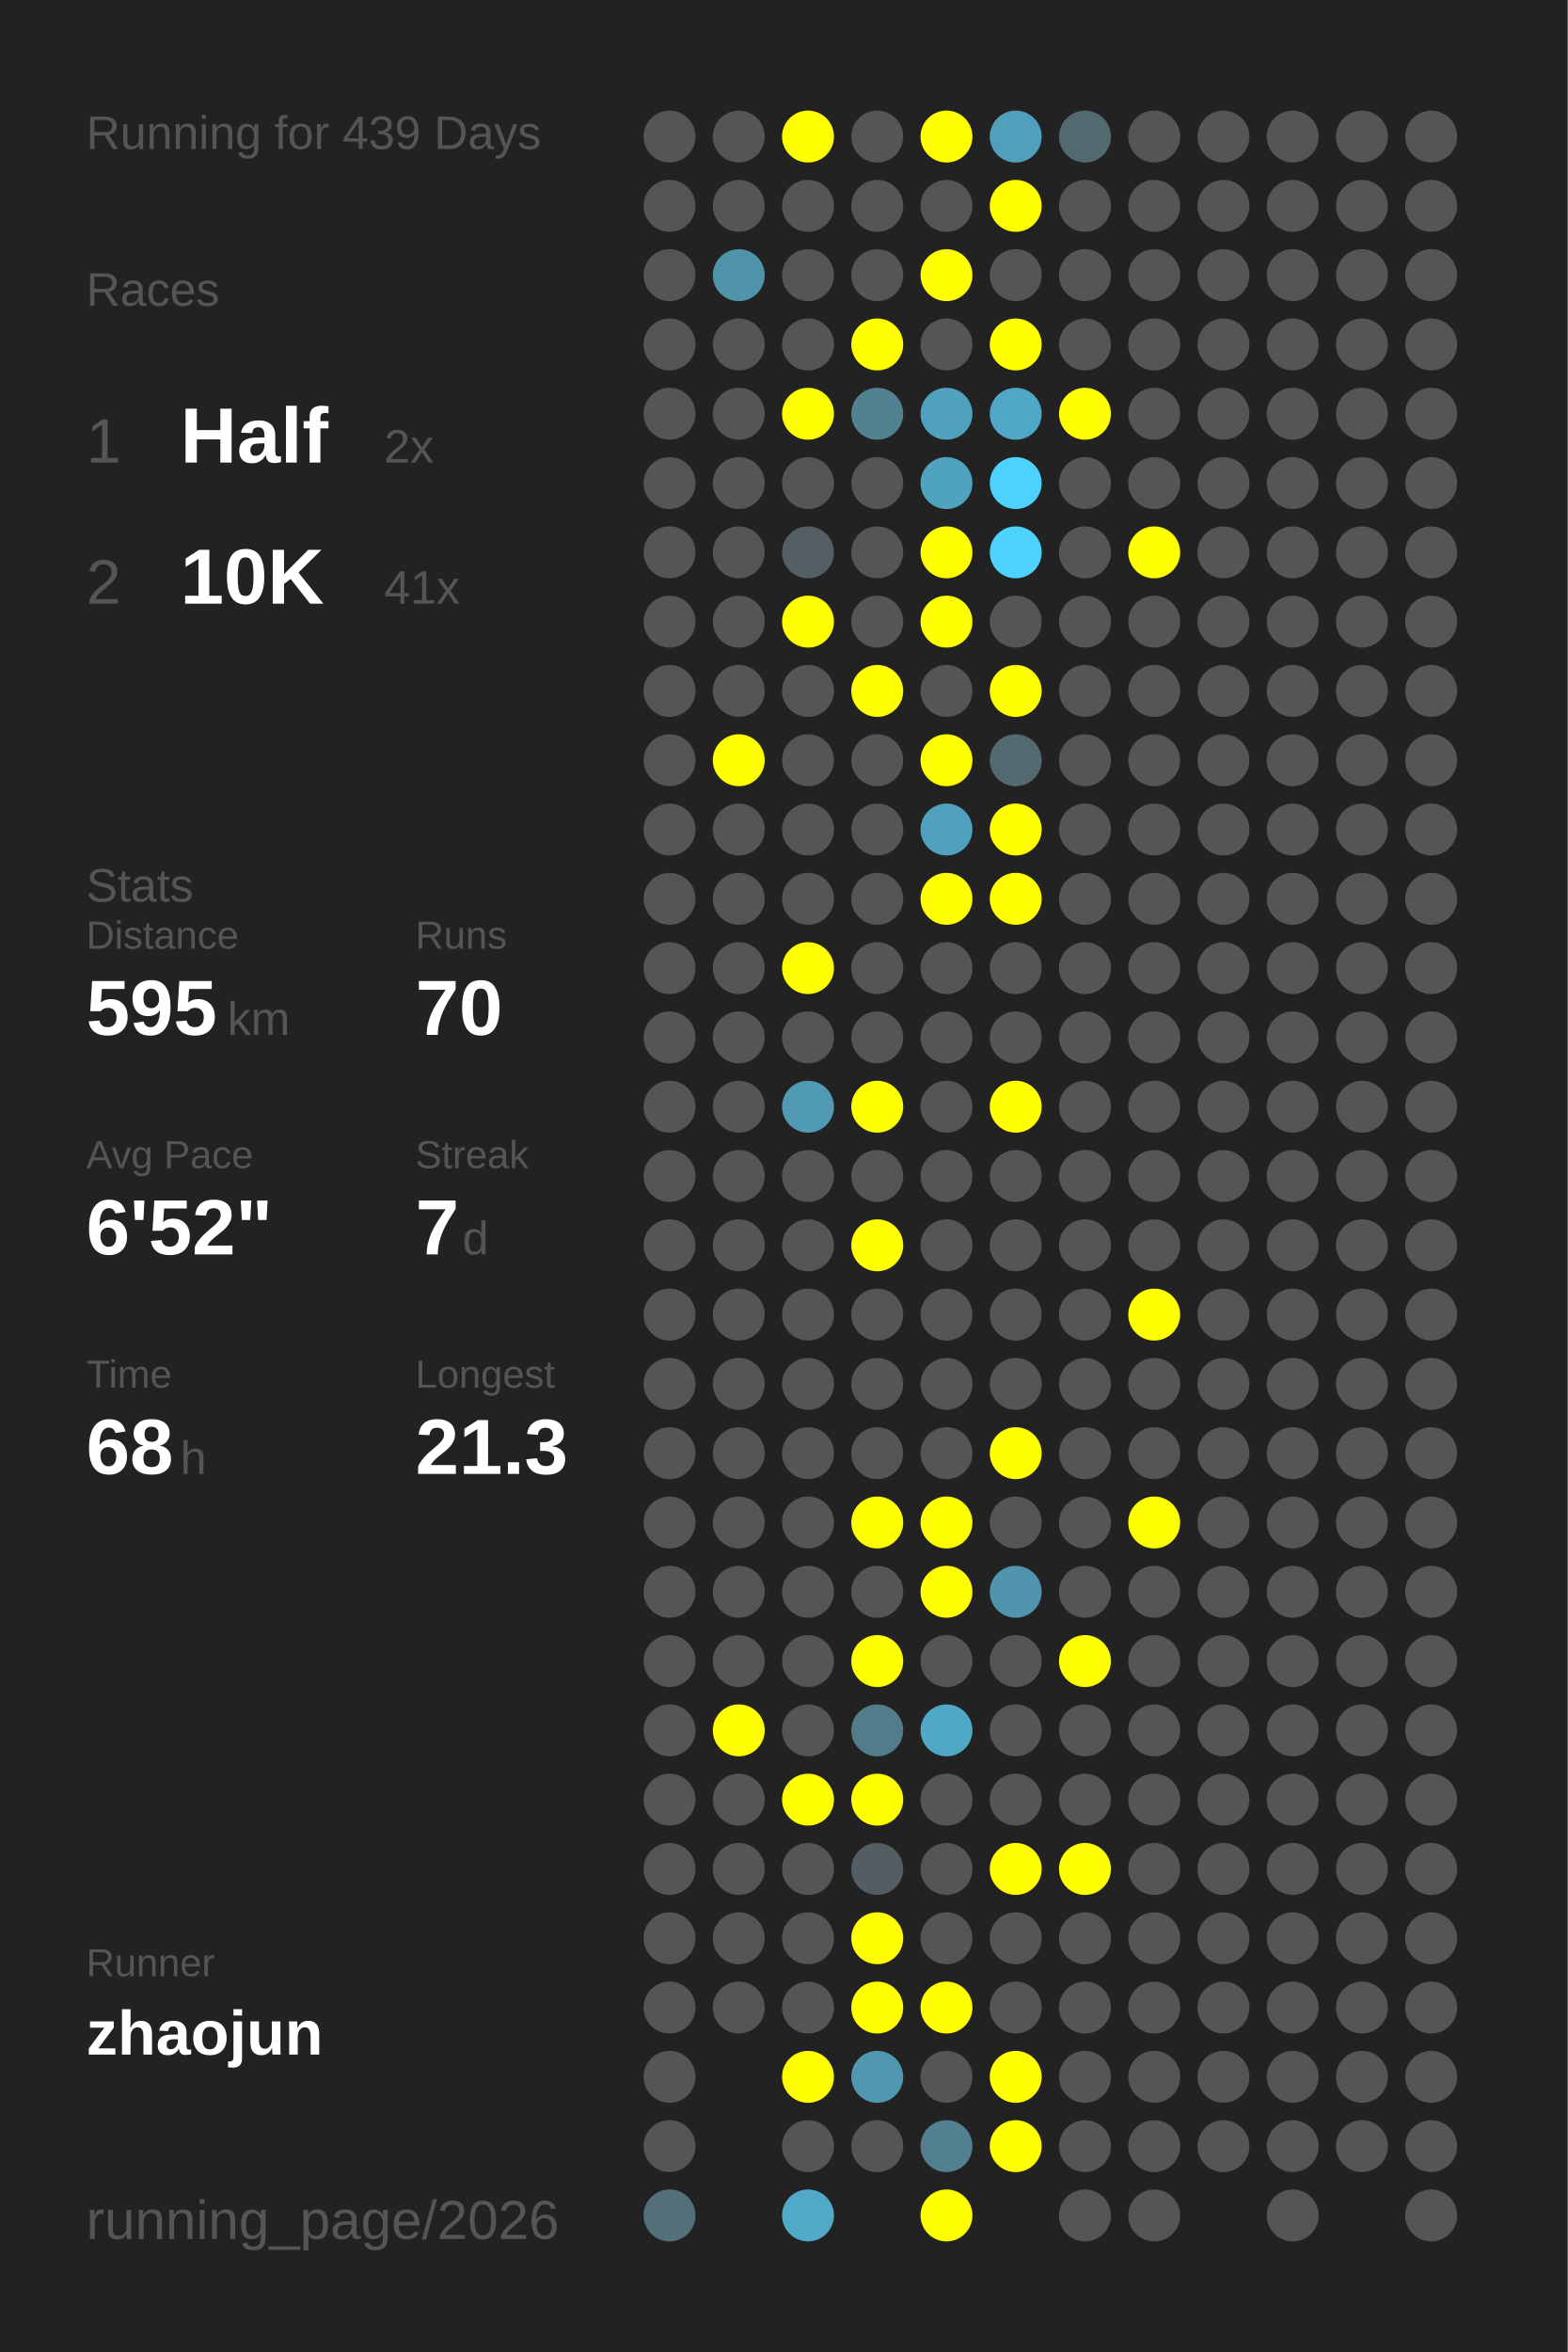
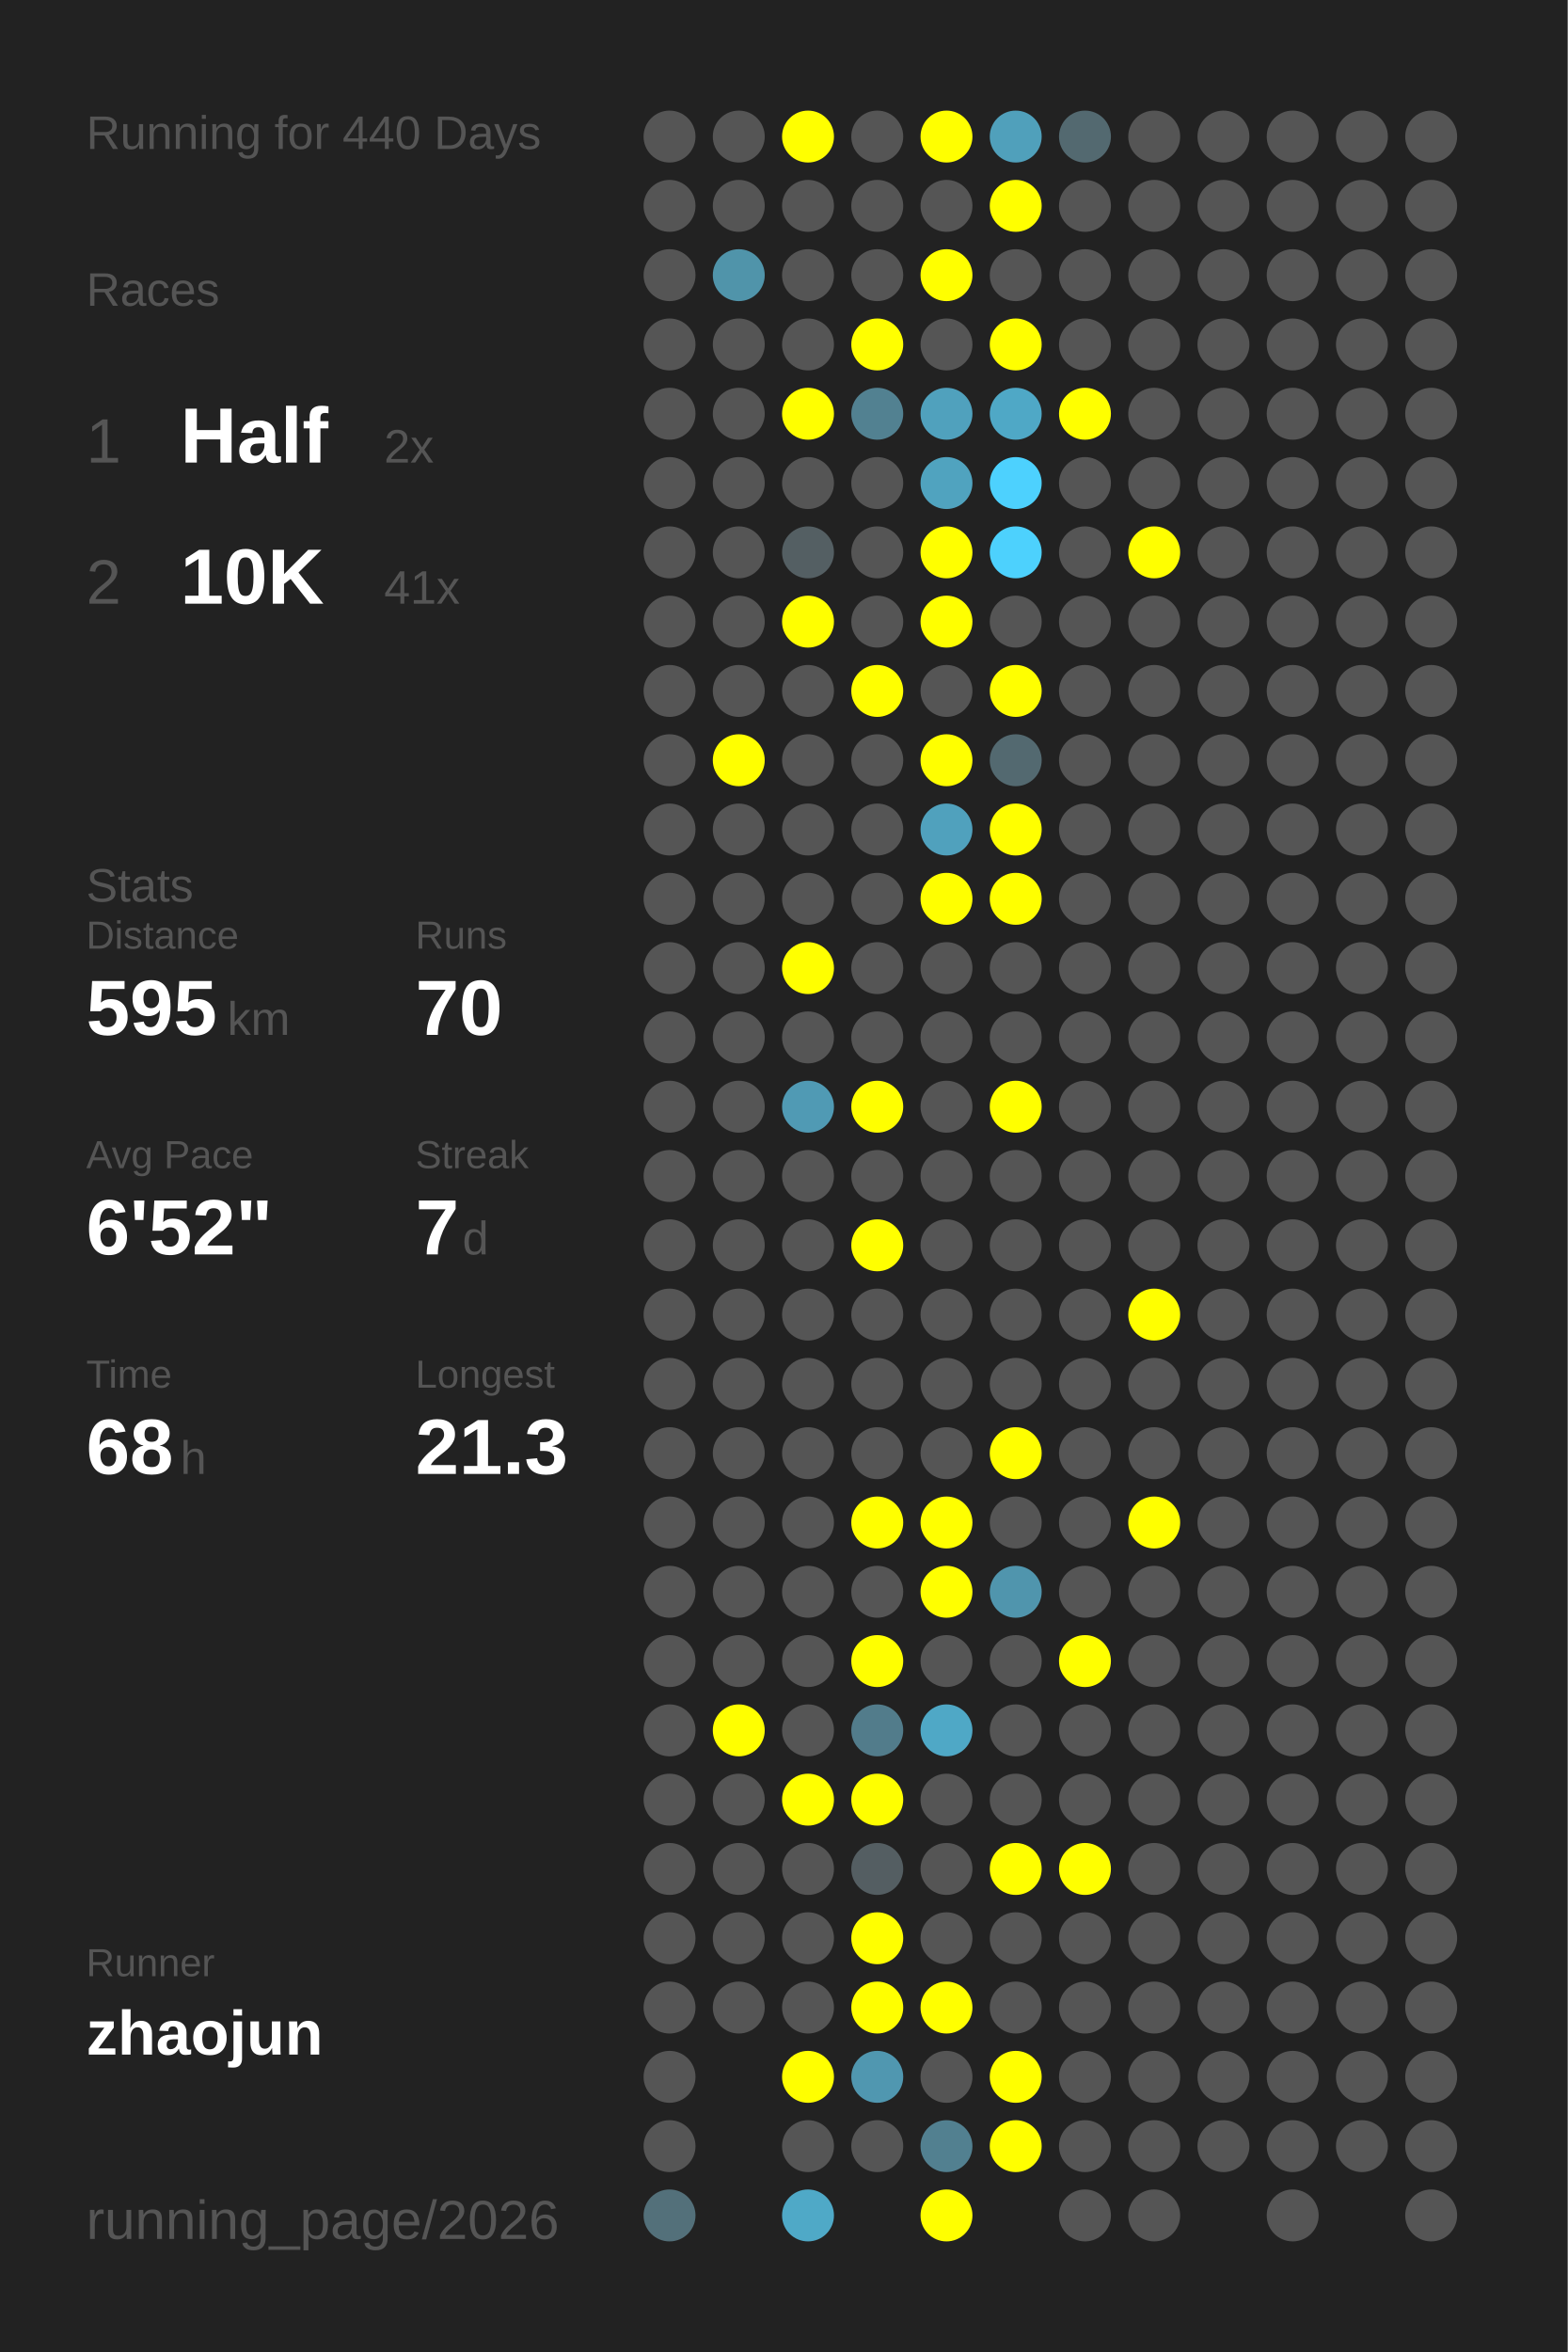
<svg xmlns="http://www.w3.org/2000/svg" baseProfile="full" height="300mm" version="1.1" viewBox="0,0,200,300" width="200mm">
  <defs />
  <rect fill="#222222" height="300" width="200" x="0" y="0" />
-   <text fill="#555555" style="font-size:6px; font-family:Arial;" x="11" y="19">Running for 439 Days</text>
+   <text fill="#555555" style="font-size:6px; font-family:Arial;" x="11" y="19">Running for 440 Days</text>
  <text fill="#555555" style="font-size:6px; font-family:Arial;" x="11" y="39">Races</text>
  <text fill="#555555" style="font-size:8px; font-family:Arial;" x="11" y="59">1</text>
  <text fill="#FFFFFF" style="font-size:10px; font-family:Arial; font-weight:bold;" x="23" y="59">Half</text>
  <text fill="#555555" style="font-size:6px; font-family:Arial;" x="49" y="59">2x</text>
  <text fill="#555555" style="font-size:8px; font-family:Arial;" x="11" y="77">2</text>
  <text fill="#FFFFFF" style="font-size:10px; font-family:Arial; font-weight:bold;" x="23" y="77">10K</text>
  <text fill="#555555" style="font-size:6px; font-family:Arial;" x="49" y="77">41x</text>
  <text fill="#555555" style="font-size:6px; font-family:Arial;" x="11" y="115">Stats</text>
  <text fill="#555555" style="font-size:5px; font-family:Arial;" x="11" y="121">Distance</text>
  <text fill="#FFFFFF" style="font-size:10px; font-family:Arial; font-weight:bold;" x="11" y="132">595</text>
  <text fill="#555555" style="font-size:6px; font-family:Arial;" x="29" y="132">km</text>
  <text fill="#555555" style="font-size:5px; font-family:Arial;" x="53" y="121">Runs</text>
  <text fill="#FFFFFF" style="font-size:10px; font-family:Arial; font-weight:bold;" x="53" y="132">70</text>
  <text fill="#555555" style="font-size:5px; font-family:Arial;" x="11" y="149">Avg Pace</text>
  <text fill="#FFFFFF" style="font-size:10px; font-family:Arial; font-weight:bold;" x="11" y="160">6'52"</text>
  <text fill="#555555" style="font-size:5px; font-family:Arial;" x="53" y="149">Streak</text>
  <text fill="#FFFFFF" style="font-size:10px; font-family:Arial; font-weight:bold;" x="53" y="160">7</text>
  <text fill="#555555" style="font-size:6px; font-family:Arial;" x="59" y="160">d</text>
  <text fill="#555555" style="font-size:5px; font-family:Arial;" x="11" y="177">Time</text>
  <text fill="#FFFFFF" style="font-size:10px; font-family:Arial; font-weight:bold;" x="11" y="188">68</text>
  <text fill="#555555" style="font-size:6px; font-family:Arial;" x="23" y="188">h</text>
  <text fill="#555555" style="font-size:5px; font-family:Arial;" x="53" y="177">Longest</text>
  <text fill="#FFFFFF" style="font-size:10px; font-family:Arial; font-weight:bold;" x="53" y="188">21.3</text>
  <text fill="#555555" style="font-size:5px; font-family:Arial;" x="11" y="252.065">Runner</text>
  <text fill="#FFFFFF" style="font-size:8px; font-family:Arial; font-weight:bold;" x="11" y="262.065">zhaojun</text>
  <text fill="#555555" style="font-size:7px; font-family:Arial;" x="11" y="285.581">running_page/2026</text>
  <circle cx="85.417" cy="17.419" fill="#555555" r="3.312" />
  <circle cx="85.417" cy="26.258" fill="#555555" r="3.312" />
  <circle cx="85.417" cy="35.097" fill="#555555" r="3.312" />
  <circle cx="85.417" cy="43.935" fill="#555555" r="3.312" />
  <circle cx="85.417" cy="52.774" fill="#555555" r="3.312" />
  <circle cx="85.417" cy="61.613" fill="#555555" r="3.312" />
  <circle cx="85.417" cy="70.452" fill="#555555" r="3.312" />
  <circle cx="85.417" cy="79.29" fill="#555555" r="3.312" />
  <circle cx="85.417" cy="88.129" fill="#555555" r="3.312" />
  <circle cx="85.417" cy="96.968" fill="#555555" r="3.312" />
  <circle cx="85.417" cy="105.806" fill="#555555" r="3.312" />
  <circle cx="85.417" cy="114.645" fill="#555555" r="3.312" />
  <circle cx="85.417" cy="123.484" fill="#555555" r="3.312" />
  <circle cx="85.417" cy="132.323" fill="#555555" r="3.312" />
  <circle cx="85.417" cy="141.161" fill="#555555" r="3.312" />
  <circle cx="85.417" cy="150" fill="#555555" r="3.312" />
  <circle cx="85.417" cy="158.839" fill="#555555" r="3.312" />
  <circle cx="85.417" cy="167.677" fill="#555555" r="3.312" />
  <circle cx="85.417" cy="176.516" fill="#555555" r="3.312" />
  <circle cx="85.417" cy="185.355" fill="#555555" r="3.312" />
  <circle cx="85.417" cy="194.194" fill="#555555" r="3.312" />
  <circle cx="85.417" cy="203.032" fill="#555555" r="3.312" />
  <circle cx="85.417" cy="211.871" fill="#555555" r="3.312" />
  <circle cx="85.417" cy="220.71" fill="#555555" r="3.312" />
  <circle cx="85.417" cy="229.548" fill="#555555" r="3.312" />
  <circle cx="85.417" cy="238.387" fill="#555555" r="3.312" />
  <circle cx="85.417" cy="247.226" fill="#555555" r="3.312" />
  <circle cx="85.417" cy="256.065" fill="#555555" r="3.312" />
  <circle cx="85.417" cy="264.903" fill="#555555" r="3.312" />
  <circle cx="85.417" cy="273.742" fill="#555555" r="3.312" />
  <circle cx="85.417" cy="282.581" fill="#53707a" r="3.312" />
  <circle cx="94.25" cy="17.419" fill="#555555" r="3.312" />
  <circle cx="94.25" cy="26.258" fill="#555555" r="3.312" />
  <circle cx="94.25" cy="35.097" fill="#5094aa" r="3.312" />
  <circle cx="94.25" cy="43.935" fill="#555555" r="3.312" />
  <circle cx="94.25" cy="52.774" fill="#555555" r="3.312" />
  <circle cx="94.25" cy="61.613" fill="#555555" r="3.312" />
  <circle cx="94.25" cy="70.452" fill="#555555" r="3.312" />
  <circle cx="94.25" cy="79.29" fill="#555555" r="3.312" />
  <circle cx="94.25" cy="88.129" fill="#555555" r="3.312" />
  <circle cx="94.25" cy="96.968" fill="#FFFF00" r="3.312" />
  <circle cx="94.25" cy="105.806" fill="#555555" r="3.312" />
  <circle cx="94.25" cy="114.645" fill="#555555" r="3.312" />
  <circle cx="94.25" cy="123.484" fill="#555555" r="3.312" />
  <circle cx="94.25" cy="132.323" fill="#555555" r="3.312" />
  <circle cx="94.25" cy="141.161" fill="#555555" r="3.312" />
  <circle cx="94.25" cy="150" fill="#555555" r="3.312" />
  <circle cx="94.25" cy="158.839" fill="#555555" r="3.312" />
  <circle cx="94.25" cy="167.677" fill="#555555" r="3.312" />
  <circle cx="94.25" cy="176.516" fill="#555555" r="3.312" />
  <circle cx="94.25" cy="185.355" fill="#555555" r="3.312" />
  <circle cx="94.25" cy="194.194" fill="#555555" r="3.312" />
  <circle cx="94.25" cy="203.032" fill="#555555" r="3.312" />
  <circle cx="94.25" cy="211.871" fill="#555555" r="3.312" />
  <circle cx="94.25" cy="220.71" fill="#FFFF00" r="3.312" />
  <circle cx="94.25" cy="229.548" fill="#555555" r="3.312" />
  <circle cx="94.25" cy="238.387" fill="#555555" r="3.312" />
  <circle cx="94.25" cy="247.226" fill="#555555" r="3.312" />
  <circle cx="94.25" cy="256.065" fill="#555555" r="3.312" />
  <circle cx="103.083" cy="17.419" fill="#FFFF00" r="3.312" />
  <circle cx="103.083" cy="26.258" fill="#555555" r="3.312" />
  <circle cx="103.083" cy="35.097" fill="#555555" r="3.312" />
  <circle cx="103.083" cy="43.935" fill="#555555" r="3.312" />
  <circle cx="103.083" cy="52.774" fill="#FFFF00" r="3.312" />
  <circle cx="103.083" cy="61.613" fill="#555555" r="3.312" />
  <circle cx="103.083" cy="70.452" fill="#545f63" r="3.312" />
  <circle cx="103.083" cy="79.29" fill="#FFFF00" r="3.312" />
  <circle cx="103.083" cy="88.129" fill="#555555" r="3.312" />
  <circle cx="103.083" cy="96.968" fill="#555555" r="3.312" />
  <circle cx="103.083" cy="105.806" fill="#555555" r="3.312" />
  <circle cx="103.083" cy="114.645" fill="#555555" r="3.312" />
  <circle cx="103.083" cy="123.484" fill="#FFFF00" r="3.312" />
  <circle cx="103.083" cy="132.323" fill="#555555" r="3.312" />
  <circle cx="103.083" cy="141.161" fill="#509ab4" r="3.312" />
  <circle cx="103.083" cy="150" fill="#555555" r="3.312" />
  <circle cx="103.083" cy="158.839" fill="#555555" r="3.312" />
  <circle cx="103.083" cy="167.677" fill="#555555" r="3.312" />
  <circle cx="103.083" cy="176.516" fill="#555555" r="3.312" />
  <circle cx="103.083" cy="185.355" fill="#555555" r="3.312" />
  <circle cx="103.083" cy="194.194" fill="#555555" r="3.312" />
  <circle cx="103.083" cy="203.032" fill="#555555" r="3.312" />
  <circle cx="103.083" cy="211.871" fill="#555555" r="3.312" />
  <circle cx="103.083" cy="220.71" fill="#555555" r="3.312" />
  <circle cx="103.083" cy="229.548" fill="#FFFF00" r="3.312" />
  <circle cx="103.083" cy="238.387" fill="#555555" r="3.312" />
  <circle cx="103.083" cy="247.226" fill="#555555" r="3.312" />
  <circle cx="103.083" cy="256.065" fill="#555555" r="3.312" />
  <circle cx="103.083" cy="264.903" fill="#FFFF00" r="3.312" />
  <circle cx="103.083" cy="273.742" fill="#555555" r="3.312" />
  <circle cx="103.083" cy="282.581" fill="#4fa9c7" r="3.312" />
  <circle cx="111.917" cy="17.419" fill="#555555" r="3.312" />
  <circle cx="111.917" cy="26.258" fill="#555555" r="3.312" />
  <circle cx="111.917" cy="35.097" fill="#555555" r="3.312" />
  <circle cx="111.917" cy="43.935" fill="#FFFF00" r="3.312" />
  <circle cx="111.917" cy="52.774" fill="#528191" r="3.312" />
  <circle cx="111.917" cy="61.613" fill="#555555" r="3.312" />
  <circle cx="111.917" cy="70.452" fill="#555555" r="3.312" />
  <circle cx="111.917" cy="79.29" fill="#555555" r="3.312" />
  <circle cx="111.917" cy="88.129" fill="#FFFF00" r="3.312" />
  <circle cx="111.917" cy="96.968" fill="#555555" r="3.312" />
  <circle cx="111.917" cy="105.806" fill="#555555" r="3.312" />
  <circle cx="111.917" cy="114.645" fill="#555555" r="3.312" />
  <circle cx="111.917" cy="123.484" fill="#555555" r="3.312" />
  <circle cx="111.917" cy="132.323" fill="#555555" r="3.312" />
  <circle cx="111.917" cy="141.161" fill="#FFFF00" r="3.312" />
  <circle cx="111.917" cy="150" fill="#555555" r="3.312" />
  <circle cx="111.917" cy="158.839" fill="#FFFF00" r="3.312" />
  <circle cx="111.917" cy="167.677" fill="#555555" r="3.312" />
  <circle cx="111.917" cy="176.516" fill="#555555" r="3.312" />
  <circle cx="111.917" cy="185.355" fill="#555555" r="3.312" />
  <circle cx="111.917" cy="194.194" fill="#FFFF00" r="3.312" />
  <circle cx="111.917" cy="203.032" fill="#555555" r="3.312" />
  <circle cx="111.917" cy="211.871" fill="#FFFF00" r="3.312" />
  <circle cx="111.917" cy="220.71" fill="#527c8b" r="3.312" />
  <circle cx="111.917" cy="229.548" fill="#FFFF00" r="3.312" />
  <circle cx="111.917" cy="238.387" fill="#545e62" r="3.312" />
  <circle cx="111.917" cy="247.226" fill="#FFFF00" r="3.312" />
  <circle cx="111.917" cy="256.065" fill="#FFFF00" r="3.312" />
  <circle cx="111.917" cy="264.903" fill="#5097b0" r="3.312" />
  <circle cx="111.917" cy="273.742" fill="#555555" r="3.312" />
  <circle cx="120.75" cy="17.419" fill="#FFFF00" r="3.312" />
  <circle cx="120.75" cy="26.258" fill="#555555" r="3.312" />
  <circle cx="120.75" cy="35.097" fill="#FFFF00" r="3.312" />
  <circle cx="120.75" cy="43.935" fill="#555555" r="3.312" />
  <circle cx="120.75" cy="52.774" fill="#50a1bd" r="3.312" />
  <circle cx="120.75" cy="61.613" fill="#50a3bf" r="3.312" />
  <circle cx="120.75" cy="70.452" fill="#FFFF00" r="3.312" />
  <circle cx="120.75" cy="79.29" fill="#FFFF00" r="3.312" />
  <circle cx="120.75" cy="88.129" fill="#555555" r="3.312" />
  <circle cx="120.75" cy="96.968" fill="#FFFF00" r="3.312" />
  <circle cx="120.75" cy="105.806" fill="#50a1bd" r="3.312" />
  <circle cx="120.75" cy="114.645" fill="#FFFF00" r="3.312" />
  <circle cx="120.75" cy="123.484" fill="#555555" r="3.312" />
  <circle cx="120.75" cy="132.323" fill="#555555" r="3.312" />
  <circle cx="120.75" cy="141.161" fill="#555555" r="3.312" />
  <circle cx="120.75" cy="150" fill="#555555" r="3.312" />
  <circle cx="120.75" cy="158.839" fill="#555555" r="3.312" />
  <circle cx="120.75" cy="167.677" fill="#555555" r="3.312" />
  <circle cx="120.75" cy="176.516" fill="#555555" r="3.312" />
  <circle cx="120.75" cy="185.355" fill="#555555" r="3.312" />
  <circle cx="120.75" cy="194.194" fill="#FFFF00" r="3.312" />
  <circle cx="120.75" cy="203.032" fill="#FFFF00" r="3.312" />
  <circle cx="120.75" cy="211.871" fill="#555555" r="3.312" />
  <circle cx="120.75" cy="220.71" fill="#4fa8c6" r="3.312" />
  <circle cx="120.75" cy="229.548" fill="#555555" r="3.312" />
  <circle cx="120.75" cy="238.387" fill="#555555" r="3.312" />
  <circle cx="120.75" cy="247.226" fill="#555555" r="3.312" />
  <circle cx="120.75" cy="256.065" fill="#FFFF00" r="3.312" />
  <circle cx="120.75" cy="264.903" fill="#555555" r="3.312" />
  <circle cx="120.75" cy="273.742" fill="#528090" r="3.312" />
  <circle cx="120.75" cy="282.581" fill="#FFFF00" r="3.312" />
  <circle cx="129.583" cy="17.419" fill="#50a0bb" r="3.312" />
  <circle cx="129.583" cy="26.258" fill="#FFFF00" r="3.312" />
  <circle cx="129.583" cy="35.097" fill="#555555" r="3.312" />
  <circle cx="129.583" cy="43.935" fill="#FFFF00" r="3.312" />
  <circle cx="129.583" cy="52.774" fill="#4fa8c6" r="3.312" />
  <circle cx="129.583" cy="61.613" fill="#4dd1fe" r="3.312" />
  <circle cx="129.583" cy="70.452" fill="#4dd1fd" r="3.312" />
  <circle cx="129.583" cy="79.29" fill="#555555" r="3.312" />
  <circle cx="129.583" cy="88.129" fill="#FFFF00" r="3.312" />
  <circle cx="129.583" cy="96.968" fill="#536970" r="3.312" />
  <circle cx="129.583" cy="105.806" fill="#FFFF00" r="3.312" />
  <circle cx="129.583" cy="114.645" fill="#FFFF00" r="3.312" />
  <circle cx="129.583" cy="123.484" fill="#555555" r="3.312" />
  <circle cx="129.583" cy="132.323" fill="#555555" r="3.312" />
  <circle cx="129.583" cy="141.161" fill="#FFFF00" r="3.312" />
  <circle cx="129.583" cy="150" fill="#555555" r="3.312" />
  <circle cx="129.583" cy="158.839" fill="#555555" r="3.312" />
  <circle cx="129.583" cy="167.677" fill="#555555" r="3.312" />
  <circle cx="129.583" cy="176.516" fill="#555555" r="3.312" />
  <circle cx="129.583" cy="185.355" fill="#FFFF00" r="3.312" />
  <circle cx="129.583" cy="194.194" fill="#555555" r="3.312" />
  <circle cx="129.583" cy="203.032" fill="#5095ad" r="3.312" />
  <circle cx="129.583" cy="211.871" fill="#555555" r="3.312" />
  <circle cx="129.583" cy="220.71" fill="#555555" r="3.312" />
  <circle cx="129.583" cy="229.548" fill="#555555" r="3.312" />
  <circle cx="129.583" cy="238.387" fill="#FFFF00" r="3.312" />
  <circle cx="129.583" cy="247.226" fill="#555555" r="3.312" />
  <circle cx="129.583" cy="256.065" fill="#555555" r="3.312" />
  <circle cx="129.583" cy="264.903" fill="#FFFF00" r="3.312" />
  <circle cx="129.583" cy="273.742" fill="#FFFF00" r="3.312" />
  <circle cx="138.417" cy="17.419" fill="#536970" r="3.312" />
  <circle cx="138.417" cy="26.258" fill="#555555" r="3.312" />
  <circle cx="138.417" cy="35.097" fill="#555555" r="3.312" />
  <circle cx="138.417" cy="43.935" fill="#555555" r="3.312" />
  <circle cx="138.417" cy="52.774" fill="#FFFF00" r="3.312" />
  <circle cx="138.417" cy="61.613" fill="#555555" r="3.312" />
  <circle cx="138.417" cy="70.452" fill="#555555" r="3.312" />
  <circle cx="138.417" cy="79.29" fill="#555555" r="3.312" />
  <circle cx="138.417" cy="88.129" fill="#555555" r="3.312" />
  <circle cx="138.417" cy="96.968" fill="#555555" r="3.312" />
  <circle cx="138.417" cy="105.806" fill="#555555" r="3.312" />
  <circle cx="138.417" cy="114.645" fill="#555555" r="3.312" />
  <circle cx="138.417" cy="123.484" fill="#555555" r="3.312" />
  <circle cx="138.417" cy="132.323" fill="#555555" r="3.312" />
  <circle cx="138.417" cy="141.161" fill="#555555" r="3.312" />
  <circle cx="138.417" cy="150" fill="#555555" r="3.312" />
  <circle cx="138.417" cy="158.839" fill="#555555" r="3.312" />
  <circle cx="138.417" cy="167.677" fill="#555555" r="3.312" />
  <circle cx="138.417" cy="176.516" fill="#555555" r="3.312" />
  <circle cx="138.417" cy="185.355" fill="#555555" r="3.312" />
  <circle cx="138.417" cy="194.194" fill="#555555" r="3.312" />
  <circle cx="138.417" cy="203.032" fill="#555555" r="3.312" />
  <circle cx="138.417" cy="211.871" fill="#FFFF00" r="3.312" />
  <circle cx="138.417" cy="220.71" fill="#555555" r="3.312" />
  <circle cx="138.417" cy="229.548" fill="#555555" r="3.312" />
  <circle cx="138.417" cy="238.387" fill="#FFFF00" r="3.312" />
  <circle cx="138.417" cy="247.226" fill="#555555" r="3.312" />
  <circle cx="138.417" cy="256.065" fill="#555555" r="3.312" />
  <circle cx="138.417" cy="264.903" fill="#555555" r="3.312" />
  <circle cx="138.417" cy="273.742" fill="#555555" r="3.312" />
  <circle cx="138.417" cy="282.581" fill="#555555" r="3.312" />
  <circle cx="147.25" cy="17.419" fill="#555555" r="3.312" />
  <circle cx="147.25" cy="26.258" fill="#555555" r="3.312" />
  <circle cx="147.25" cy="35.097" fill="#555555" r="3.312" />
  <circle cx="147.25" cy="43.935" fill="#555555" r="3.312" />
  <circle cx="147.25" cy="52.774" fill="#555555" r="3.312" />
  <circle cx="147.25" cy="61.613" fill="#555555" r="3.312" />
  <circle cx="147.25" cy="70.452" fill="#FFFF00" r="3.312" />
  <circle cx="147.25" cy="79.29" fill="#555555" r="3.312" />
  <circle cx="147.25" cy="88.129" fill="#555555" r="3.312" />
  <circle cx="147.25" cy="96.968" fill="#555555" r="3.312" />
  <circle cx="147.25" cy="105.806" fill="#555555" r="3.312" />
  <circle cx="147.25" cy="114.645" fill="#555555" r="3.312" />
  <circle cx="147.25" cy="123.484" fill="#555555" r="3.312" />
  <circle cx="147.25" cy="132.323" fill="#555555" r="3.312" />
  <circle cx="147.25" cy="141.161" fill="#555555" r="3.312" />
  <circle cx="147.25" cy="150" fill="#555555" r="3.312" />
  <circle cx="147.25" cy="158.839" fill="#555555" r="3.312" />
  <circle cx="147.25" cy="167.677" fill="#FFFF00" r="3.312" />
  <circle cx="147.25" cy="176.516" fill="#555555" r="3.312" />
  <circle cx="147.25" cy="185.355" fill="#555555" r="3.312" />
  <circle cx="147.25" cy="194.194" fill="#FFFF00" r="3.312" />
  <circle cx="147.25" cy="203.032" fill="#555555" r="3.312" />
  <circle cx="147.25" cy="211.871" fill="#555555" r="3.312" />
  <circle cx="147.25" cy="220.71" fill="#555555" r="3.312" />
  <circle cx="147.25" cy="229.548" fill="#555555" r="3.312" />
  <circle cx="147.25" cy="238.387" fill="#555555" r="3.312" />
  <circle cx="147.25" cy="247.226" fill="#555555" r="3.312" />
  <circle cx="147.25" cy="256.065" fill="#555555" r="3.312" />
  <circle cx="147.25" cy="264.903" fill="#555555" r="3.312" />
  <circle cx="147.25" cy="273.742" fill="#555555" r="3.312" />
  <circle cx="147.25" cy="282.581" fill="#555555" r="3.312" />
  <circle cx="156.083" cy="17.419" fill="#555555" r="3.312" />
  <circle cx="156.083" cy="26.258" fill="#555555" r="3.312" />
  <circle cx="156.083" cy="35.097" fill="#555555" r="3.312" />
  <circle cx="156.083" cy="43.935" fill="#555555" r="3.312" />
  <circle cx="156.083" cy="52.774" fill="#555555" r="3.312" />
  <circle cx="156.083" cy="61.613" fill="#555555" r="3.312" />
  <circle cx="156.083" cy="70.452" fill="#555555" r="3.312" />
  <circle cx="156.083" cy="79.29" fill="#555555" r="3.312" />
  <circle cx="156.083" cy="88.129" fill="#555555" r="3.312" />
  <circle cx="156.083" cy="96.968" fill="#555555" r="3.312" />
  <circle cx="156.083" cy="105.806" fill="#555555" r="3.312" />
  <circle cx="156.083" cy="114.645" fill="#555555" r="3.312" />
  <circle cx="156.083" cy="123.484" fill="#555555" r="3.312" />
  <circle cx="156.083" cy="132.323" fill="#555555" r="3.312" />
  <circle cx="156.083" cy="141.161" fill="#555555" r="3.312" />
  <circle cx="156.083" cy="150" fill="#555555" r="3.312" />
  <circle cx="156.083" cy="158.839" fill="#555555" r="3.312" />
  <circle cx="156.083" cy="167.677" fill="#555555" r="3.312" />
  <circle cx="156.083" cy="176.516" fill="#555555" r="3.312" />
  <circle cx="156.083" cy="185.355" fill="#555555" r="3.312" />
  <circle cx="156.083" cy="194.194" fill="#555555" r="3.312" />
  <circle cx="156.083" cy="203.032" fill="#555555" r="3.312" />
  <circle cx="156.083" cy="211.871" fill="#555555" r="3.312" />
  <circle cx="156.083" cy="220.71" fill="#555555" r="3.312" />
  <circle cx="156.083" cy="229.548" fill="#555555" r="3.312" />
  <circle cx="156.083" cy="238.387" fill="#555555" r="3.312" />
  <circle cx="156.083" cy="247.226" fill="#555555" r="3.312" />
  <circle cx="156.083" cy="256.065" fill="#555555" r="3.312" />
  <circle cx="156.083" cy="264.903" fill="#555555" r="3.312" />
  <circle cx="156.083" cy="273.742" fill="#555555" r="3.312" />
  <circle cx="164.917" cy="17.419" fill="#555555" r="3.312" />
  <circle cx="164.917" cy="26.258" fill="#555555" r="3.312" />
  <circle cx="164.917" cy="35.097" fill="#555555" r="3.312" />
  <circle cx="164.917" cy="43.935" fill="#555555" r="3.312" />
  <circle cx="164.917" cy="52.774" fill="#555555" r="3.312" />
  <circle cx="164.917" cy="61.613" fill="#555555" r="3.312" />
  <circle cx="164.917" cy="70.452" fill="#555555" r="3.312" />
  <circle cx="164.917" cy="79.29" fill="#555555" r="3.312" />
  <circle cx="164.917" cy="88.129" fill="#555555" r="3.312" />
  <circle cx="164.917" cy="96.968" fill="#555555" r="3.312" />
  <circle cx="164.917" cy="105.806" fill="#555555" r="3.312" />
  <circle cx="164.917" cy="114.645" fill="#555555" r="3.312" />
  <circle cx="164.917" cy="123.484" fill="#555555" r="3.312" />
  <circle cx="164.917" cy="132.323" fill="#555555" r="3.312" />
  <circle cx="164.917" cy="141.161" fill="#555555" r="3.312" />
  <circle cx="164.917" cy="150" fill="#555555" r="3.312" />
  <circle cx="164.917" cy="158.839" fill="#555555" r="3.312" />
  <circle cx="164.917" cy="167.677" fill="#555555" r="3.312" />
  <circle cx="164.917" cy="176.516" fill="#555555" r="3.312" />
  <circle cx="164.917" cy="185.355" fill="#555555" r="3.312" />
  <circle cx="164.917" cy="194.194" fill="#555555" r="3.312" />
  <circle cx="164.917" cy="203.032" fill="#555555" r="3.312" />
  <circle cx="164.917" cy="211.871" fill="#555555" r="3.312" />
  <circle cx="164.917" cy="220.71" fill="#555555" r="3.312" />
  <circle cx="164.917" cy="229.548" fill="#555555" r="3.312" />
  <circle cx="164.917" cy="238.387" fill="#555555" r="3.312" />
  <circle cx="164.917" cy="247.226" fill="#555555" r="3.312" />
  <circle cx="164.917" cy="256.065" fill="#555555" r="3.312" />
  <circle cx="164.917" cy="264.903" fill="#555555" r="3.312" />
  <circle cx="164.917" cy="273.742" fill="#555555" r="3.312" />
  <circle cx="164.917" cy="282.581" fill="#555555" r="3.312" />
  <circle cx="173.75" cy="17.419" fill="#555555" r="3.312" />
  <circle cx="173.75" cy="26.258" fill="#555555" r="3.312" />
  <circle cx="173.75" cy="35.097" fill="#555555" r="3.312" />
  <circle cx="173.75" cy="43.935" fill="#555555" r="3.312" />
  <circle cx="173.75" cy="52.774" fill="#555555" r="3.312" />
  <circle cx="173.75" cy="61.613" fill="#555555" r="3.312" />
  <circle cx="173.75" cy="70.452" fill="#555555" r="3.312" />
  <circle cx="173.75" cy="79.29" fill="#555555" r="3.312" />
  <circle cx="173.75" cy="88.129" fill="#555555" r="3.312" />
  <circle cx="173.75" cy="96.968" fill="#555555" r="3.312" />
  <circle cx="173.75" cy="105.806" fill="#555555" r="3.312" />
  <circle cx="173.75" cy="114.645" fill="#555555" r="3.312" />
  <circle cx="173.75" cy="123.484" fill="#555555" r="3.312" />
  <circle cx="173.75" cy="132.323" fill="#555555" r="3.312" />
  <circle cx="173.75" cy="141.161" fill="#555555" r="3.312" />
  <circle cx="173.75" cy="150" fill="#555555" r="3.312" />
  <circle cx="173.75" cy="158.839" fill="#555555" r="3.312" />
  <circle cx="173.75" cy="167.677" fill="#555555" r="3.312" />
  <circle cx="173.75" cy="176.516" fill="#555555" r="3.312" />
  <circle cx="173.75" cy="185.355" fill="#555555" r="3.312" />
  <circle cx="173.75" cy="194.194" fill="#555555" r="3.312" />
  <circle cx="173.75" cy="203.032" fill="#555555" r="3.312" />
  <circle cx="173.75" cy="211.871" fill="#555555" r="3.312" />
  <circle cx="173.75" cy="220.71" fill="#555555" r="3.312" />
  <circle cx="173.75" cy="229.548" fill="#555555" r="3.312" />
  <circle cx="173.75" cy="238.387" fill="#555555" r="3.312" />
  <circle cx="173.75" cy="247.226" fill="#555555" r="3.312" />
  <circle cx="173.75" cy="256.065" fill="#555555" r="3.312" />
  <circle cx="173.75" cy="264.903" fill="#555555" r="3.312" />
  <circle cx="173.75" cy="273.742" fill="#555555" r="3.312" />
  <circle cx="182.583" cy="17.419" fill="#555555" r="3.312" />
  <circle cx="182.583" cy="26.258" fill="#555555" r="3.312" />
  <circle cx="182.583" cy="35.097" fill="#555555" r="3.312" />
  <circle cx="182.583" cy="43.935" fill="#555555" r="3.312" />
  <circle cx="182.583" cy="52.774" fill="#555555" r="3.312" />
  <circle cx="182.583" cy="61.613" fill="#555555" r="3.312" />
  <circle cx="182.583" cy="70.452" fill="#555555" r="3.312" />
  <circle cx="182.583" cy="79.29" fill="#555555" r="3.312" />
  <circle cx="182.583" cy="88.129" fill="#555555" r="3.312" />
  <circle cx="182.583" cy="96.968" fill="#555555" r="3.312" />
  <circle cx="182.583" cy="105.806" fill="#555555" r="3.312" />
  <circle cx="182.583" cy="114.645" fill="#555555" r="3.312" />
  <circle cx="182.583" cy="123.484" fill="#555555" r="3.312" />
  <circle cx="182.583" cy="132.323" fill="#555555" r="3.312" />
  <circle cx="182.583" cy="141.161" fill="#555555" r="3.312" />
  <circle cx="182.583" cy="150" fill="#555555" r="3.312" />
  <circle cx="182.583" cy="158.839" fill="#555555" r="3.312" />
  <circle cx="182.583" cy="167.677" fill="#555555" r="3.312" />
  <circle cx="182.583" cy="176.516" fill="#555555" r="3.312" />
  <circle cx="182.583" cy="185.355" fill="#555555" r="3.312" />
  <circle cx="182.583" cy="194.194" fill="#555555" r="3.312" />
  <circle cx="182.583" cy="203.032" fill="#555555" r="3.312" />
  <circle cx="182.583" cy="211.871" fill="#555555" r="3.312" />
  <circle cx="182.583" cy="220.71" fill="#555555" r="3.312" />
  <circle cx="182.583" cy="229.548" fill="#555555" r="3.312" />
  <circle cx="182.583" cy="238.387" fill="#555555" r="3.312" />
  <circle cx="182.583" cy="247.226" fill="#555555" r="3.312" />
  <circle cx="182.583" cy="256.065" fill="#555555" r="3.312" />
  <circle cx="182.583" cy="264.903" fill="#555555" r="3.312" />
  <circle cx="182.583" cy="273.742" fill="#555555" r="3.312" />
  <circle cx="182.583" cy="282.581" fill="#555555" r="3.312" />
</svg>
